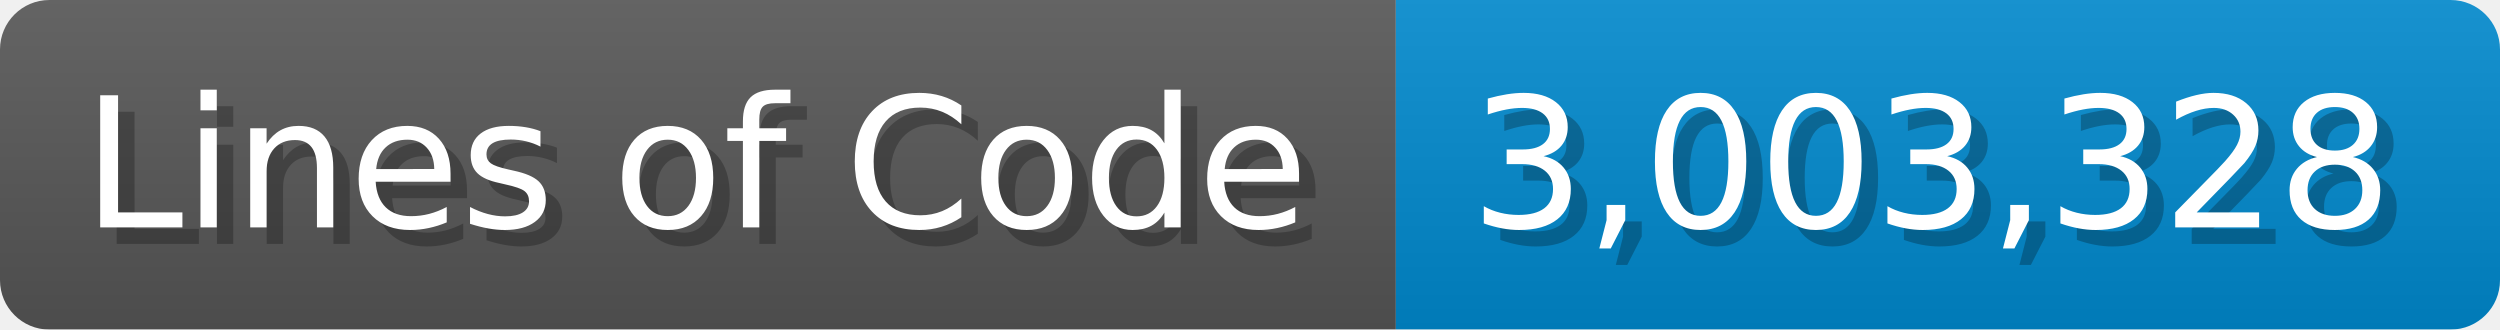
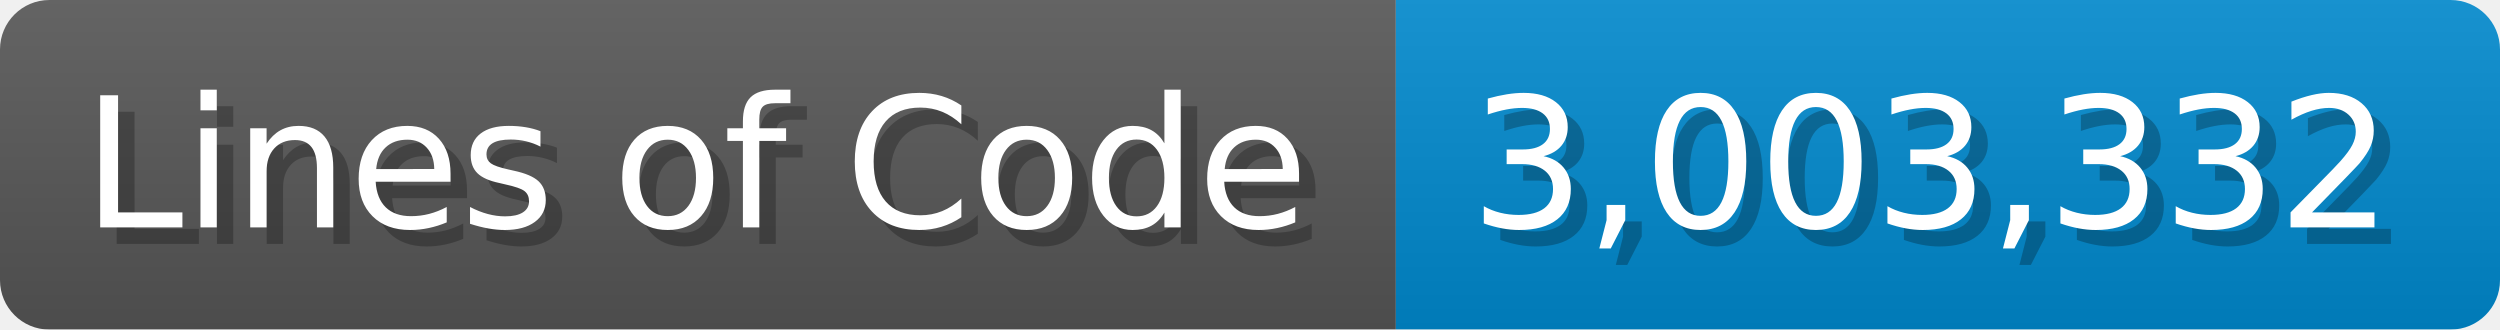
<svg xmlns="http://www.w3.org/2000/svg" width="151.7" height="20" viewBox="0 0 1517 200">
  <linearGradient id="a" x2="0" y2="100%">
    <stop offset="0" stop-opacity=".1" stop-color="#EEE" />
    <stop offset="1" stop-opacity=".1" />
  </linearGradient>
  <mask id="m">
    <rect width="1517" height="200" rx="30" fill="#FFF" />
  </mask>
  <g mask="url(#m)">
    <rect width="847" height="200" fill="#555" />
    <rect width="670" height="200" fill="#08C" x="847" />
    <rect width="1517" height="200" fill="url(#a)" />
  </g>
  <g fill="#fff" text-anchor="start" font-family="Verdana,DejaVu Sans,sans-serif" font-size="110">
    <text x="60" y="148" textLength="747" fill="#000" opacity="0.25">Lines of Code</text>
    <text x="50" y="138" textLength="747">Lines of Code</text>
-     <text x="902" y="148" textLength="570" fill="#000" opacity="0.25">3,003,328</text>
-     <text x="892" y="138" textLength="570">3,003,328</text>
+     <text x="902" y="148" textLength="570" fill="#000" opacity="0.25">3,003,332</text>
+     <text x="892" y="138" textLength="570">3,003,332</text>
  </g>
</svg>
